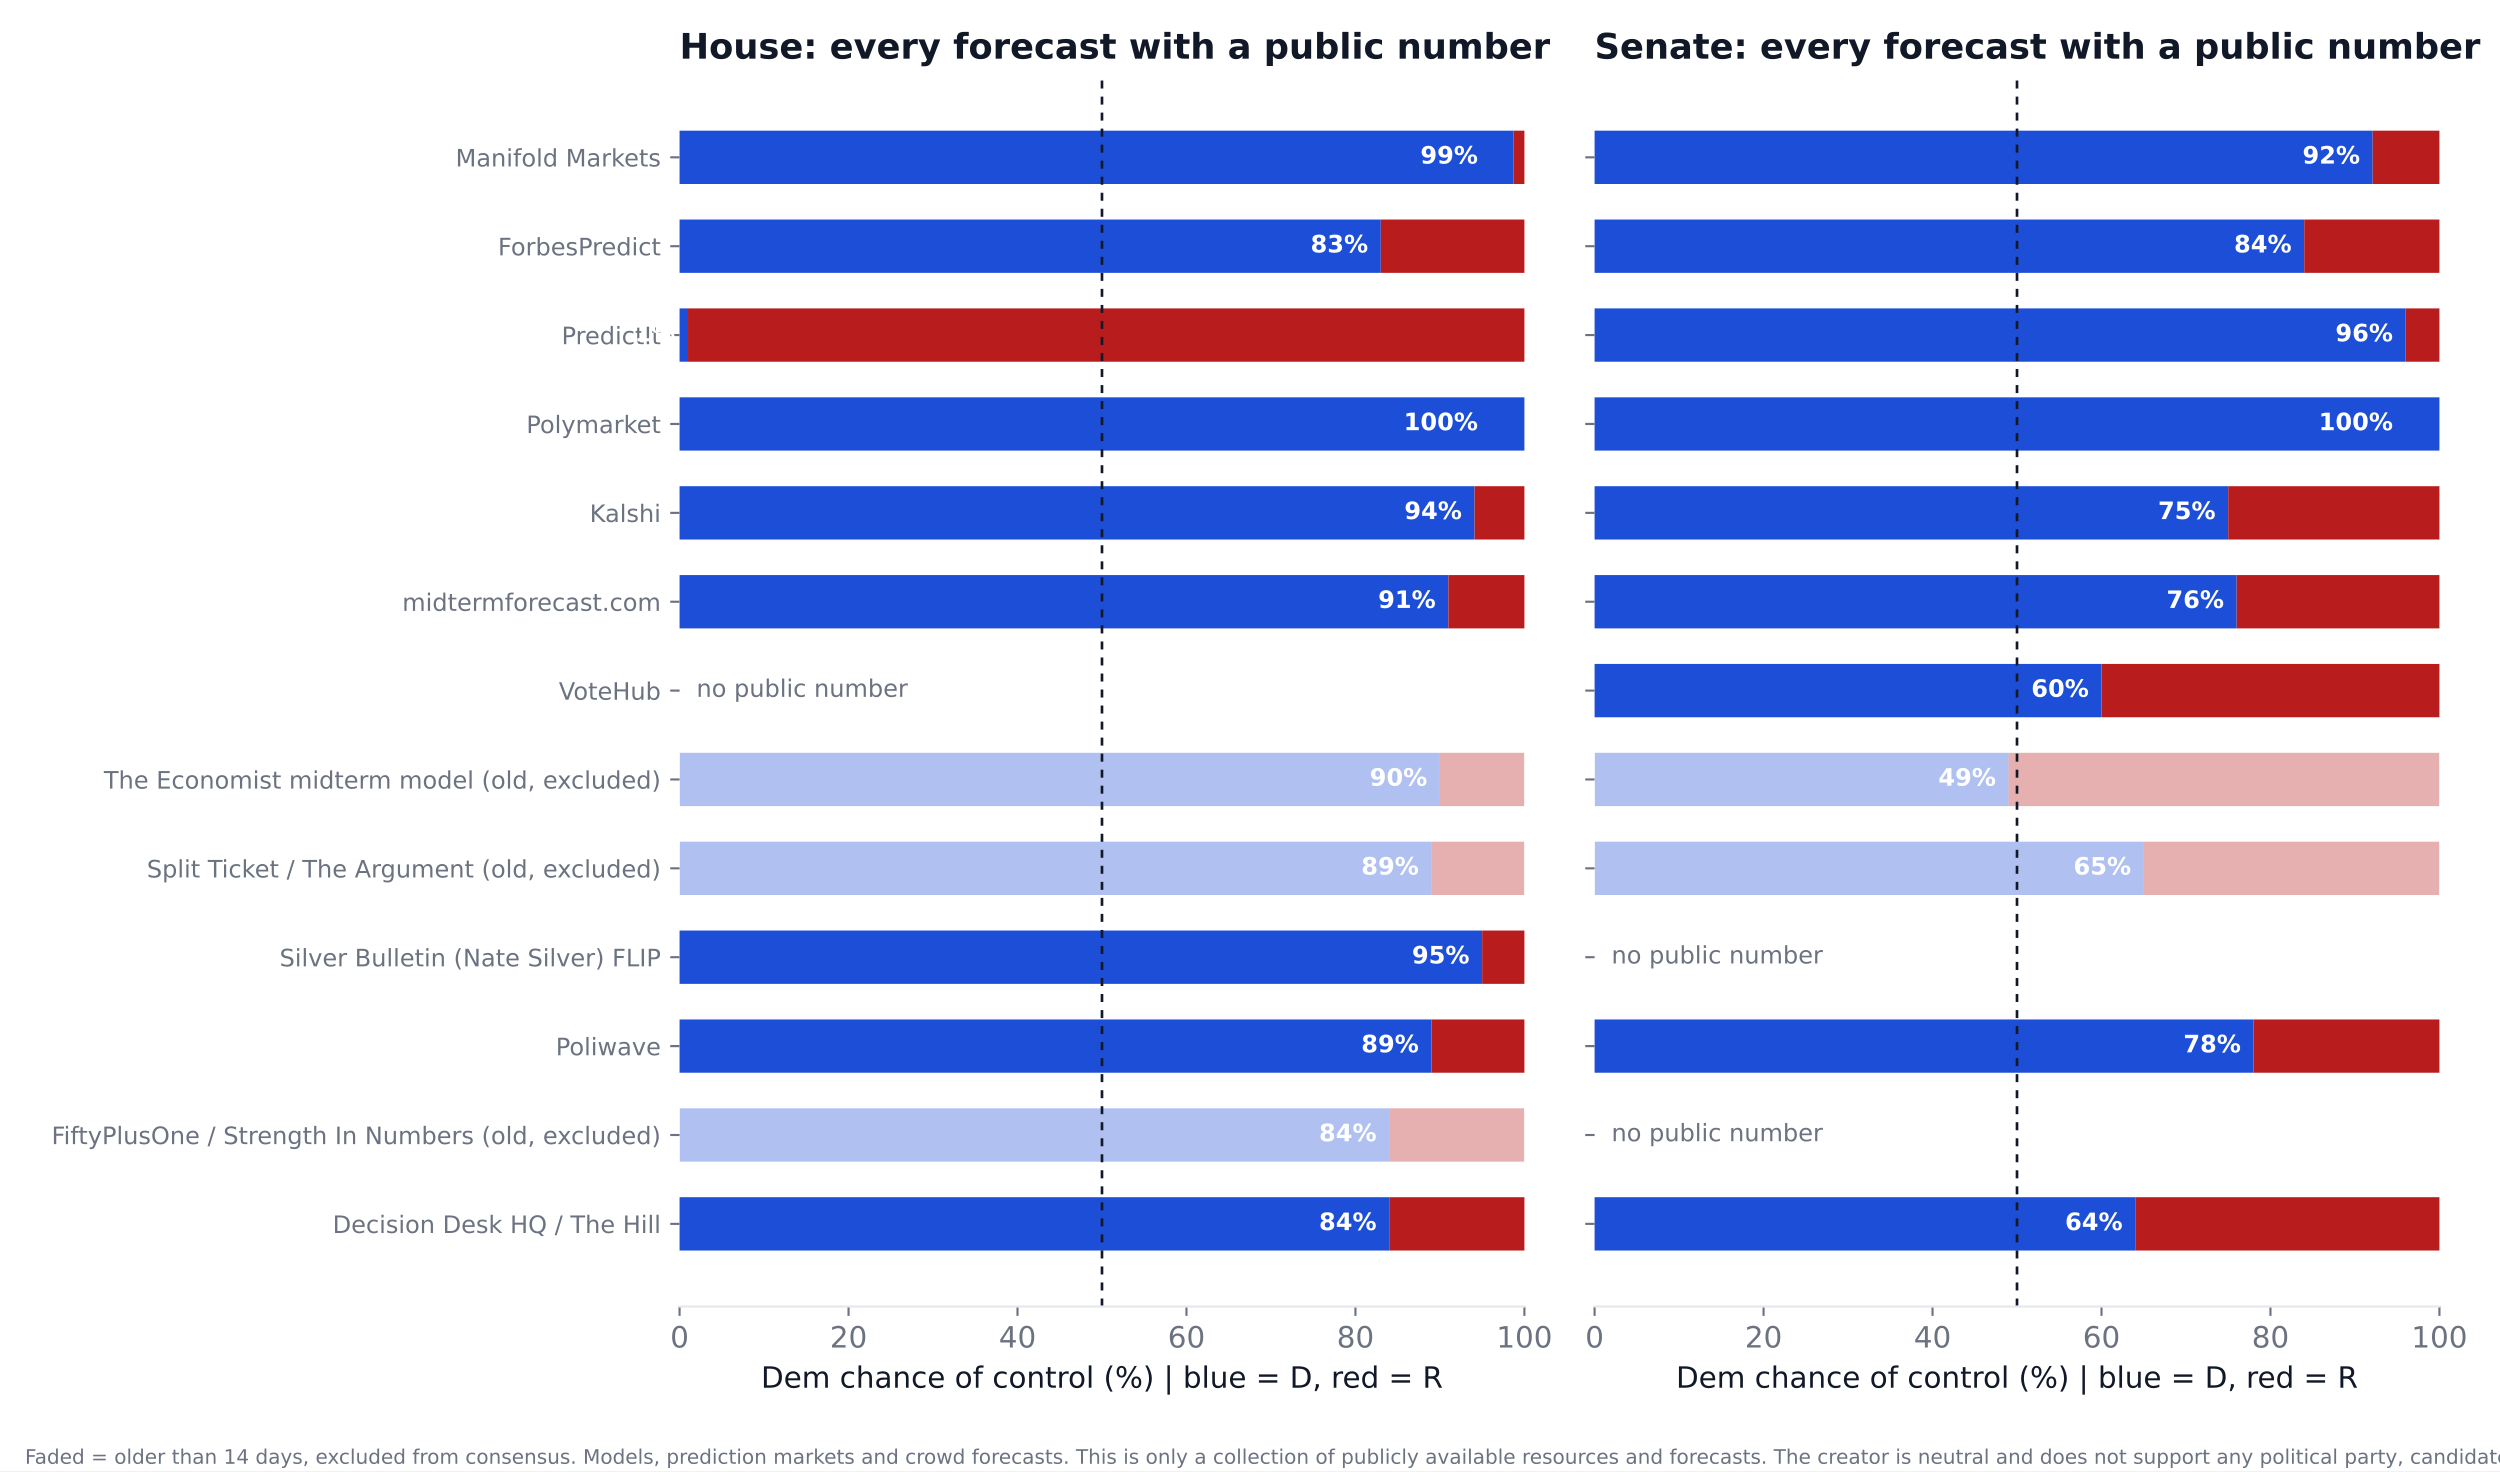
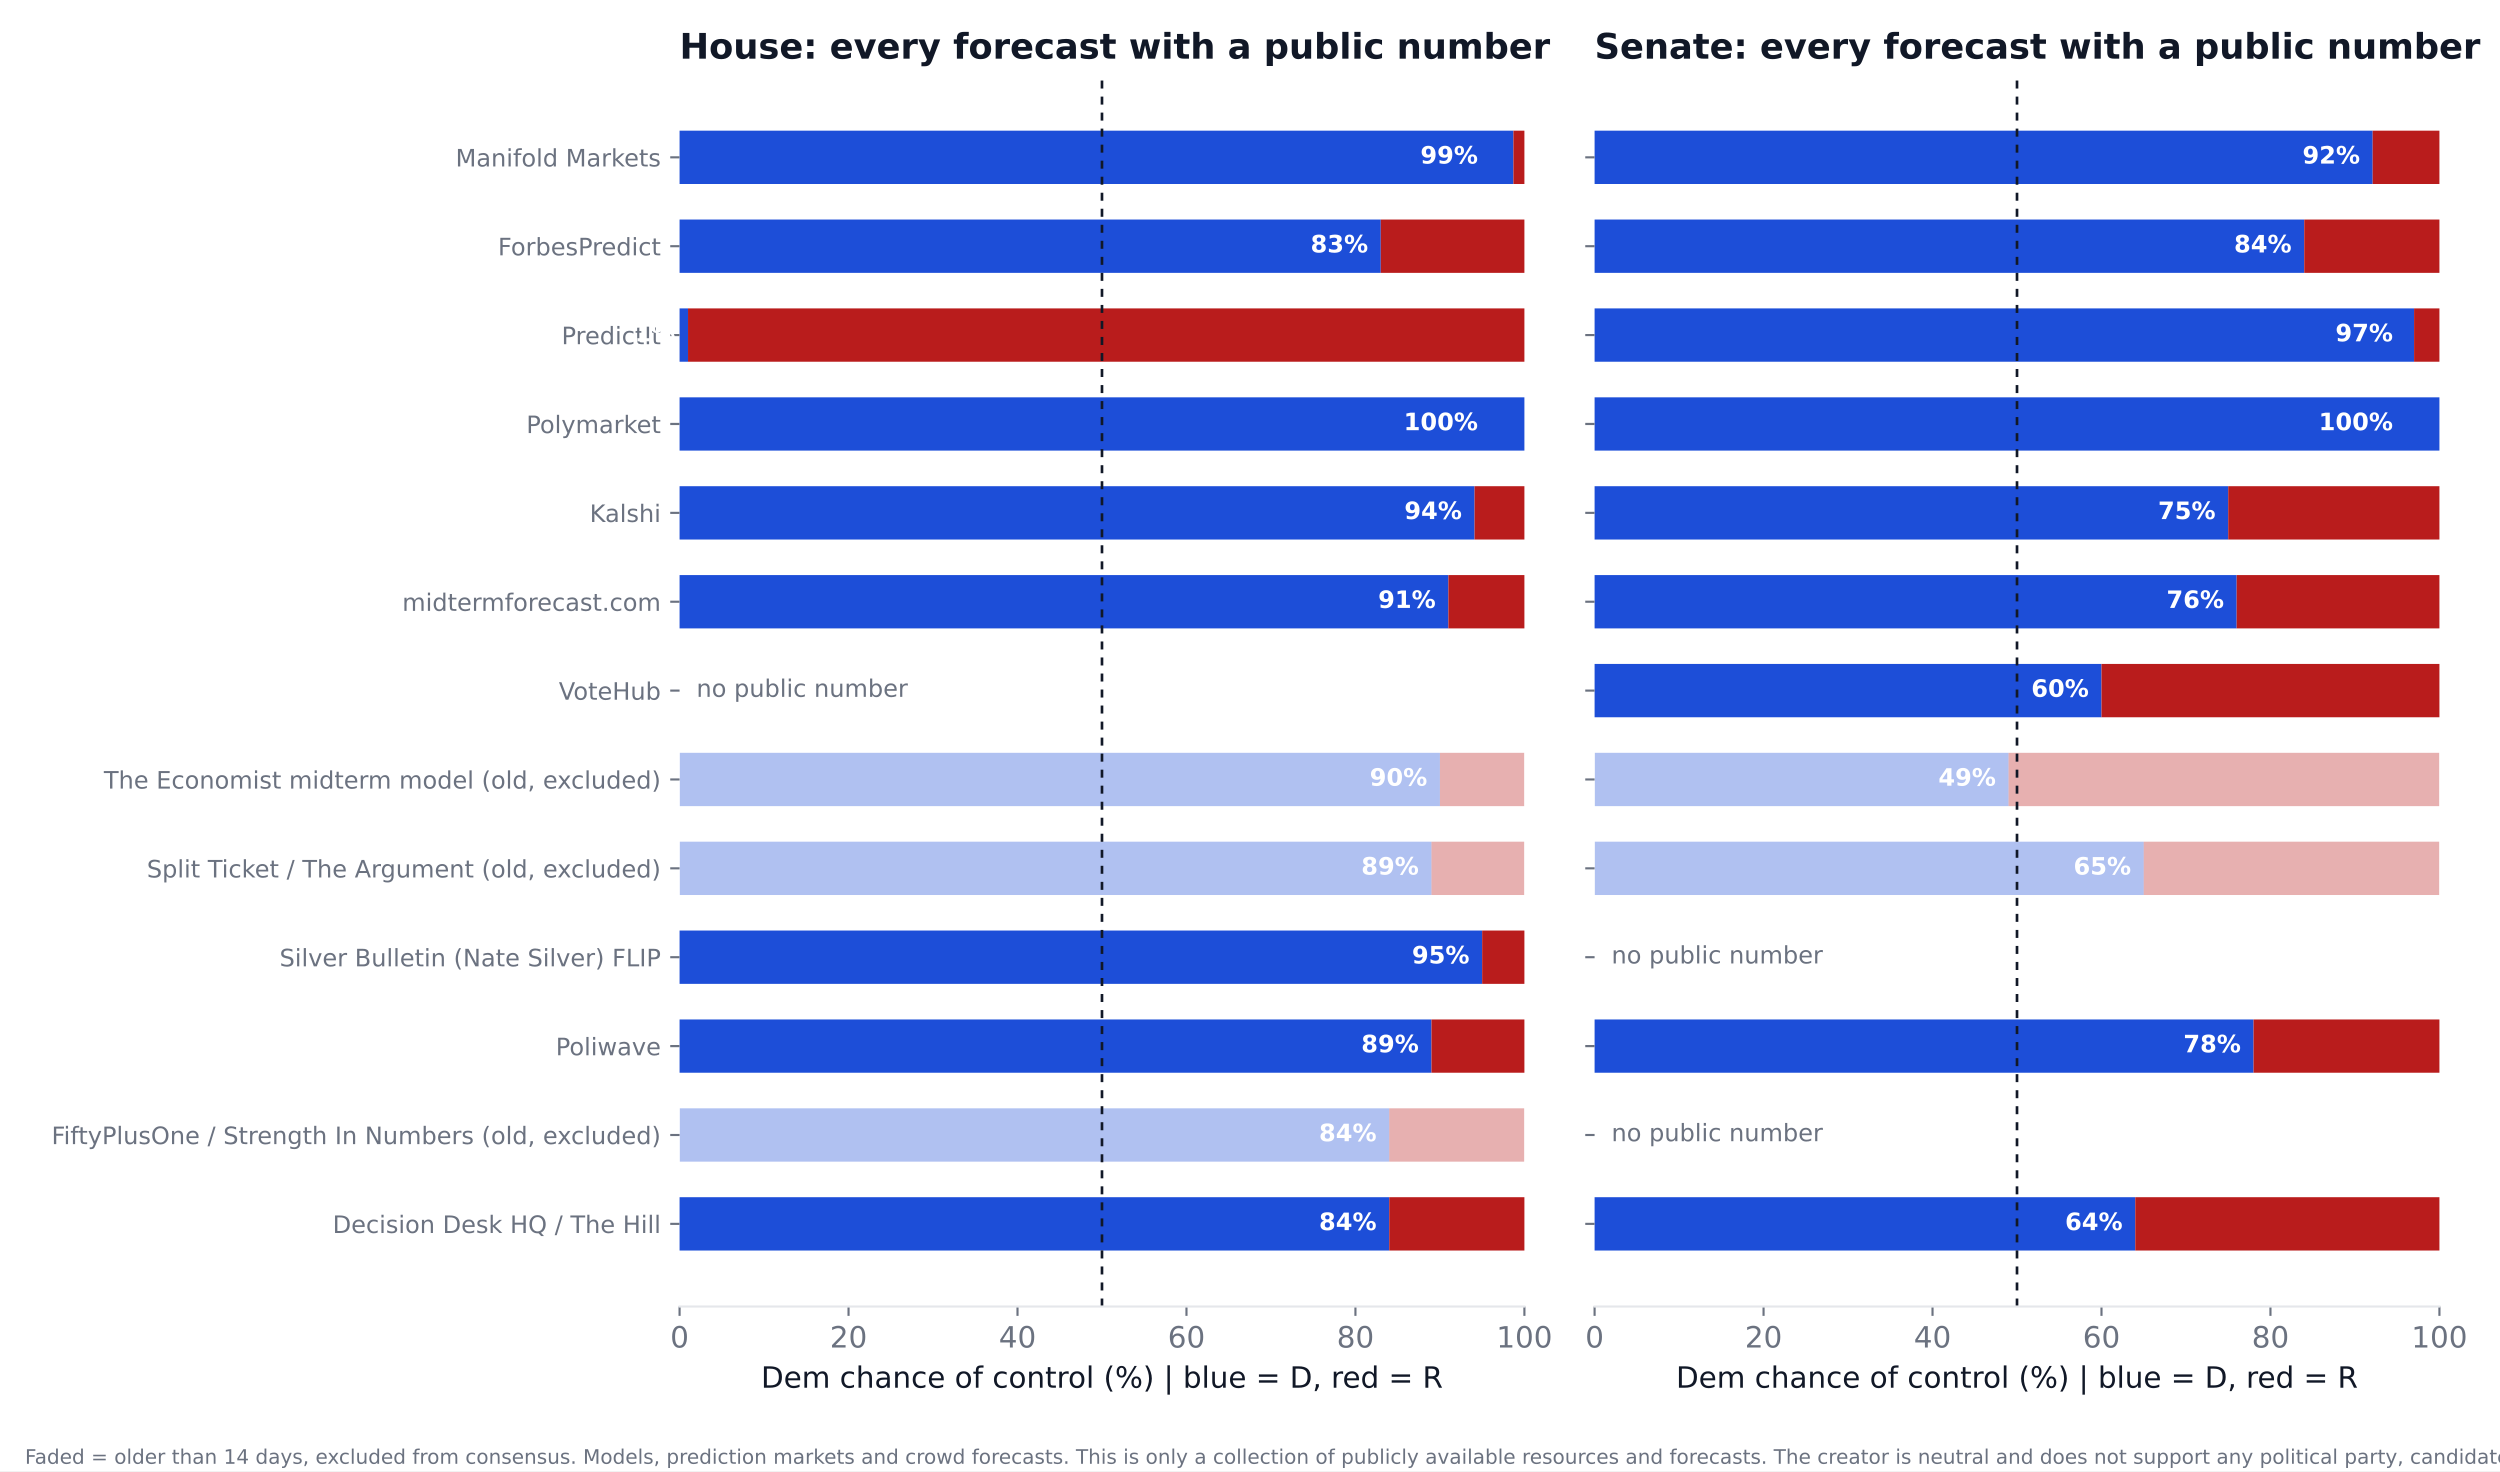
<svg xmlns="http://www.w3.org/2000/svg" xmlns:xlink="http://www.w3.org/1999/xlink" width="936pt" height="550.8pt" viewBox="0 0 936 550.8" version="1.1">
  <defs>
    <style type="text/css">*{stroke-linejoin: round; stroke-linecap: butt}</style>
  </defs>
  <g id="figure_1">
    <g id="patch_1">
      <path d="M 0 550.8  L 936 550.8  L 936 0  L 0 0  z " style="fill: #ffffff" />
    </g>
    <g id="axes_1">
      <g id="patch_2">
        <path d="M 254.433 489.159  L 570.736 489.159  L 570.736 27.96  L 254.433 27.96  z " style="fill: #ffffff" />
      </g>
      <g id="patch_3">
-         <path d="M 254.433 468.195  L 520.128 468.195  L 520.128 448.23  L 254.433 448.23  z " clip-path="url(#p918cb81ff2)" style="fill: #1d4ed8" />
+         <path d="M 254.433 468.195  L 520.128 468.195  L 520.128 448.23  L 254.433 448.23  z " clip-path="url(#pf09fa8a75b)" style="fill: #1d4ed8" />
      </g>
      <g id="patch_4">
-         <path d="M 520.128 468.195  L 570.736 468.195  L 570.736 448.23  L 520.128 448.23  z " clip-path="url(#p918cb81ff2)" style="fill: #b91c1c" />
+         <path d="M 520.128 468.195  L 570.736 468.195  L 570.736 448.23  L 520.128 448.23  z " clip-path="url(#pf09fa8a75b)" style="fill: #b91c1c" />
      </g>
      <g id="patch_5">
-         <path d="M 254.433 434.919  L 520.128 434.919  L 520.128 414.954  L 254.433 414.954  z " clip-path="url(#p918cb81ff2)" style="fill: #1d4ed8; opacity: 0.35" />
+         <path d="M 254.433 434.919  L 520.128 434.919  L 520.128 414.954  L 254.433 414.954  z " clip-path="url(#pf09fa8a75b)" style="fill: #1d4ed8; opacity: 0.35" />
      </g>
      <g id="patch_6">
-         <path d="M 520.128 434.919  L 570.736 434.919  L 570.736 414.954  L 520.128 414.954  z " clip-path="url(#p918cb81ff2)" style="fill: #b91c1c; opacity: 0.35" />
+         <path d="M 520.128 434.919  L 570.736 434.919  L 570.736 414.954  L 520.128 414.954  z " clip-path="url(#pf09fa8a75b)" style="fill: #b91c1c; opacity: 0.35" />
      </g>
      <g id="patch_7">
-         <path d="M 254.433 401.644  L 535.943 401.644  L 535.943 381.679  L 254.433 381.679  z " clip-path="url(#p918cb81ff2)" style="fill: #1d4ed8" />
+         <path d="M 254.433 401.644  L 535.943 401.644  L 535.943 381.679  L 254.433 381.679  z " clip-path="url(#pf09fa8a75b)" style="fill: #1d4ed8" />
      </g>
      <g id="patch_8">
-         <path d="M 535.943 401.644  L 570.736 401.644  L 570.736 381.679  L 535.943 381.679  z " clip-path="url(#p918cb81ff2)" style="fill: #b91c1c" />
+         <path d="M 535.943 401.644  L 570.736 401.644  L 570.736 381.679  L 535.943 381.679  z " clip-path="url(#pf09fa8a75b)" style="fill: #b91c1c" />
      </g>
      <g id="patch_9">
-         <path d="M 254.433 368.368  L 554.921 368.368  L 554.921 348.403  L 254.433 348.403  z " clip-path="url(#p918cb81ff2)" style="fill: #1d4ed8" />
+         <path d="M 254.433 368.368  L 554.921 368.368  L 554.921 348.403  L 254.433 348.403  z " clip-path="url(#pf09fa8a75b)" style="fill: #1d4ed8" />
      </g>
      <g id="patch_10">
-         <path d="M 554.921 368.368  L 570.736 368.368  L 570.736 348.403  L 554.921 348.403  z " clip-path="url(#p918cb81ff2)" style="fill: #b91c1c" />
+         <path d="M 554.921 368.368  L 570.736 368.368  L 570.736 348.403  L 554.921 348.403  z " clip-path="url(#pf09fa8a75b)" style="fill: #b91c1c" />
      </g>
      <g id="patch_11">
-         <path d="M 254.433 335.093  L 535.943 335.093  L 535.943 315.128  L 254.433 315.128  z " clip-path="url(#p918cb81ff2)" style="fill: #1d4ed8; opacity: 0.35" />
+         <path d="M 254.433 335.093  L 535.943 335.093  L 535.943 315.128  L 254.433 315.128  z " clip-path="url(#pf09fa8a75b)" style="fill: #1d4ed8; opacity: 0.35" />
      </g>
      <g id="patch_12">
-         <path d="M 535.943 335.093  L 570.736 335.093  L 570.736 315.128  L 535.943 315.128  z " clip-path="url(#p918cb81ff2)" style="fill: #b91c1c; opacity: 0.35" />
+         <path d="M 535.943 335.093  L 570.736 335.093  L 570.736 315.128  L 535.943 315.128  z " clip-path="url(#pf09fa8a75b)" style="fill: #b91c1c; opacity: 0.35" />
      </g>
      <g id="patch_13">
-         <path d="M 254.433 301.817  L 539.106 301.817  L 539.106 281.852  L 254.433 281.852  z " clip-path="url(#p918cb81ff2)" style="fill: #1d4ed8; opacity: 0.35" />
+         <path d="M 254.433 301.817  L 539.106 301.817  L 539.106 281.852  L 254.433 281.852  z " clip-path="url(#pf09fa8a75b)" style="fill: #1d4ed8; opacity: 0.35" />
      </g>
      <g id="patch_14">
-         <path d="M 539.106 301.817  L 570.736 301.817  L 570.736 281.852  L 539.106 281.852  z " clip-path="url(#p918cb81ff2)" style="fill: #b91c1c; opacity: 0.35" />
+         <path d="M 539.106 301.817  L 570.736 301.817  L 570.736 281.852  L 539.106 281.852  z " clip-path="url(#pf09fa8a75b)" style="fill: #b91c1c; opacity: 0.35" />
      </g>
      <g id="patch_15">
-         <path d="M 254.433 235.266  L 542.269 235.266  L 542.269 215.301  L 254.433 215.301  z " clip-path="url(#p918cb81ff2)" style="fill: #1d4ed8" />
+         <path d="M 254.433 235.266  L 542.269 235.266  L 542.269 215.301  L 254.433 215.301  z " clip-path="url(#pf09fa8a75b)" style="fill: #1d4ed8" />
      </g>
      <g id="patch_16">
-         <path d="M 542.269 235.266  L 570.736 235.266  L 570.736 215.301  L 542.269 215.301  z " clip-path="url(#p918cb81ff2)" style="fill: #b91c1c" />
+         <path d="M 542.269 235.266  L 570.736 235.266  L 570.736 215.301  L 542.269 215.301  z " clip-path="url(#pf09fa8a75b)" style="fill: #b91c1c" />
      </g>
      <g id="patch_17">
-         <path d="M 254.433 201.991  L 552.074 201.991  L 552.074 182.026  L 254.433 182.026  z " clip-path="url(#p918cb81ff2)" style="fill: #1d4ed8" />
+         <path d="M 254.433 201.991  L 552.074 201.991  L 552.074 182.026  L 254.433 182.026  z " clip-path="url(#pf09fa8a75b)" style="fill: #1d4ed8" />
      </g>
      <g id="patch_18">
-         <path d="M 552.074 201.991  L 570.736 201.991  L 570.736 182.026  L 552.074 182.026  z " clip-path="url(#p918cb81ff2)" style="fill: #b91c1c" />
+         <path d="M 552.074 201.991  L 570.736 201.991  L 570.736 182.026  L 552.074 182.026  z " clip-path="url(#pf09fa8a75b)" style="fill: #b91c1c" />
      </g>
      <g id="patch_19">
-         <path d="M 254.433 168.715  L 570.736 168.715  L 570.736 148.75  L 254.433 148.75  z " clip-path="url(#p918cb81ff2)" style="fill: #1d4ed8" />
+         <path d="M 254.433 168.715  L 570.736 168.715  L 570.736 148.75  L 254.433 148.75  z " clip-path="url(#pf09fa8a75b)" style="fill: #1d4ed8" />
      </g>
      <g id="patch_20">
-         <path d="M 570.736 168.715  L 570.736 168.715  L 570.736 148.75  L 570.736 148.75  z " clip-path="url(#p918cb81ff2)" style="fill: #b91c1c" />
+         <path d="M 570.736 168.715  L 570.736 168.715  L 570.736 148.75  L 570.736 148.75  z " clip-path="url(#pf09fa8a75b)" style="fill: #b91c1c" />
      </g>
      <g id="patch_21">
-         <path d="M 254.433 135.44  L 257.596 135.44  L 257.596 115.475  L 254.433 115.475  z " clip-path="url(#p918cb81ff2)" style="fill: #1d4ed8" />
+         <path d="M 254.433 135.44  L 257.596 135.44  L 257.596 115.475  L 254.433 115.475  z " clip-path="url(#pf09fa8a75b)" style="fill: #1d4ed8" />
      </g>
      <g id="patch_22">
-         <path d="M 257.596 135.44  L 570.736 135.44  L 570.736 115.475  L 257.596 115.475  z " clip-path="url(#p918cb81ff2)" style="fill: #b91c1c" />
+         <path d="M 257.596 135.44  L 570.736 135.44  L 570.736 115.475  L 257.596 115.475  z " clip-path="url(#pf09fa8a75b)" style="fill: #b91c1c" />
      </g>
      <g id="patch_23">
-         <path d="M 254.433 102.164  L 516.965 102.164  L 516.965 82.199  L 254.433 82.199  z " clip-path="url(#p918cb81ff2)" style="fill: #1d4ed8" />
+         <path d="M 254.433 102.164  L 516.965 102.164  L 516.965 82.199  L 254.433 82.199  z " clip-path="url(#pf09fa8a75b)" style="fill: #1d4ed8" />
      </g>
      <g id="patch_24">
-         <path d="M 516.965 102.164  L 570.736 102.164  L 570.736 82.199  L 516.965 82.199  z " clip-path="url(#p918cb81ff2)" style="fill: #b91c1c" />
+         <path d="M 516.965 102.164  L 570.736 102.164  L 570.736 82.199  L 516.965 82.199  z " clip-path="url(#pf09fa8a75b)" style="fill: #b91c1c" />
      </g>
      <g id="patch_25">
-         <path d="M 254.433 68.889  L 566.624 68.889  L 566.624 48.924  L 254.433 48.924  z " clip-path="url(#p918cb81ff2)" style="fill: #1d4ed8" />
+         <path d="M 254.433 68.889  L 566.624 68.889  L 566.624 48.924  L 254.433 48.924  z " clip-path="url(#pf09fa8a75b)" style="fill: #1d4ed8" />
      </g>
      <g id="patch_26">
-         <path d="M 566.624 68.889  L 570.736 68.889  L 570.736 48.924  L 566.624 48.924  z " clip-path="url(#p918cb81ff2)" style="fill: #b91c1c" />
+         <path d="M 566.624 68.889  L 570.736 68.889  L 570.736 48.924  L 566.624 48.924  z " clip-path="url(#pf09fa8a75b)" style="fill: #b91c1c" />
      </g>
      <g id="matplotlib.axis_1">
        <g id="xtick_1">
          <g id="line2d_1">
            <defs>
-               <path id="m3d9eea6c1d" d="M 0 0  L 0 3.5  " style="stroke: #6b7280; stroke-width: 0.8" />
+               <path id="m2b55cd3859" d="M 0 0  L 0 3.5  " style="stroke: #6b7280; stroke-width: 0.8" />
            </defs>
            <g>
-               <use xlink:href="#m3d9eea6c1d" x="254.433" y="489.159" style="fill: #6b7280; stroke: #6b7280; stroke-width: 0.8" />
+               <use xlink:href="#m2b55cd3859" x="254.433" y="489.159" style="fill: #6b7280; stroke: #6b7280; stroke-width: 0.8" />
            </g>
          </g>
          <g id="text_1">
            <text style="font-size: 11px; font-family: 'DejaVu Sans'; text-anchor: middle; fill: #6b7280" x="254.433" y="504.516" transform="rotate(-0 254.4325 504.516)">0</text>
          </g>
        </g>
        <g id="xtick_2">
          <g id="line2d_2">
            <g>
-               <use xlink:href="#m3d9eea6c1d" x="317.693" y="489.159" style="fill: #6b7280; stroke: #6b7280; stroke-width: 0.8" />
+               <use xlink:href="#m2b55cd3859" x="317.693" y="489.159" style="fill: #6b7280; stroke: #6b7280; stroke-width: 0.8" />
            </g>
          </g>
          <g id="text_2">
            <text style="font-size: 11px; font-family: 'DejaVu Sans'; text-anchor: middle; fill: #6b7280" x="317.693" y="504.516" transform="rotate(-0 317.6932 504.516)">20</text>
          </g>
        </g>
        <g id="xtick_3">
          <g id="line2d_3">
            <g>
-               <use xlink:href="#m3d9eea6c1d" x="380.954" y="489.159" style="fill: #6b7280; stroke: #6b7280; stroke-width: 0.8" />
+               <use xlink:href="#m2b55cd3859" x="380.954" y="489.159" style="fill: #6b7280; stroke: #6b7280; stroke-width: 0.8" />
            </g>
          </g>
          <g id="text_3">
            <text style="font-size: 11px; font-family: 'DejaVu Sans'; text-anchor: middle; fill: #6b7280" x="380.954" y="504.516" transform="rotate(-0 380.954 504.516)">40</text>
          </g>
        </g>
        <g id="xtick_4">
          <g id="line2d_4">
            <g>
-               <use xlink:href="#m3d9eea6c1d" x="444.215" y="489.159" style="fill: #6b7280; stroke: #6b7280; stroke-width: 0.8" />
+               <use xlink:href="#m2b55cd3859" x="444.215" y="489.159" style="fill: #6b7280; stroke: #6b7280; stroke-width: 0.8" />
            </g>
          </g>
          <g id="text_4">
            <text style="font-size: 11px; font-family: 'DejaVu Sans'; text-anchor: middle; fill: #6b7280" x="444.215" y="504.516" transform="rotate(-0 444.2147 504.516)">60</text>
          </g>
        </g>
        <g id="xtick_5">
          <g id="line2d_5">
            <g>
-               <use xlink:href="#m3d9eea6c1d" x="507.476" y="489.159" style="fill: #6b7280; stroke: #6b7280; stroke-width: 0.8" />
+               <use xlink:href="#m2b55cd3859" x="507.476" y="489.159" style="fill: #6b7280; stroke: #6b7280; stroke-width: 0.8" />
            </g>
          </g>
          <g id="text_5">
            <text style="font-size: 11px; font-family: 'DejaVu Sans'; text-anchor: middle; fill: #6b7280" x="507.476" y="504.516" transform="rotate(-0 507.4755 504.516)">80</text>
          </g>
        </g>
        <g id="xtick_6">
          <g id="line2d_6">
            <g>
-               <use xlink:href="#m3d9eea6c1d" x="570.736" y="489.159" style="fill: #6b7280; stroke: #6b7280; stroke-width: 0.8" />
+               <use xlink:href="#m2b55cd3859" x="570.736" y="489.159" style="fill: #6b7280; stroke: #6b7280; stroke-width: 0.8" />
            </g>
          </g>
          <g id="text_6">
            <text style="font-size: 11px; font-family: 'DejaVu Sans'; text-anchor: middle; fill: #6b7280" x="570.736" y="504.516" transform="rotate(-0 570.7363 504.516)">100</text>
          </g>
        </g>
        <g id="text_7">
          <text style="font-size: 11px; font-family: 'DejaVu Sans'; text-anchor: middle; fill: #111827" x="412.584" y="519.565" transform="rotate(-0 412.5844 519.565)">Dem chance of control (%)  |  blue = D, red = R</text>
        </g>
      </g>
      <g id="matplotlib.axis_2">
        <g id="ytick_1">
          <g id="line2d_7">
            <defs>
-               <path id="mb203f1537e" d="M 0 0  L -3.5 0  " style="stroke: #6b7280; stroke-width: 0.8" />
+               <path id="mcbb5e16257" d="M 0 0  L -3.5 0  " style="stroke: #6b7280; stroke-width: 0.8" />
            </defs>
            <g>
-               <use xlink:href="#mb203f1537e" x="254.433" y="458.212" style="fill: #6b7280; stroke: #6b7280; stroke-width: 0.8" />
+               <use xlink:href="#mcbb5e16257" x="254.433" y="458.212" style="fill: #6b7280; stroke: #6b7280; stroke-width: 0.8" />
            </g>
          </g>
          <g id="text_8">
            <text style="font-size: 9px; font-family: 'DejaVu Sans'; text-anchor: end; fill: #6b7280" x="247.433" y="461.632" transform="rotate(-0 247.4325 461.6316)">Decision Desk HQ / The Hill</text>
          </g>
        </g>
        <g id="ytick_2">
          <g id="line2d_8">
            <g>
-               <use xlink:href="#mb203f1537e" x="254.433" y="424.937" style="fill: #6b7280; stroke: #6b7280; stroke-width: 0.8" />
+               <use xlink:href="#mcbb5e16257" x="254.433" y="424.937" style="fill: #6b7280; stroke: #6b7280; stroke-width: 0.8" />
            </g>
          </g>
          <g id="text_9">
            <text style="font-size: 9px; font-family: 'DejaVu Sans'; text-anchor: end; fill: #6b7280" x="247.433" y="428.356" transform="rotate(-0 247.4325 428.3561)">FiftyPlusOne / Strength In Numbers (old, excluded)</text>
          </g>
        </g>
        <g id="ytick_3">
          <g id="line2d_9">
            <g>
-               <use xlink:href="#mb203f1537e" x="254.433" y="391.661" style="fill: #6b7280; stroke: #6b7280; stroke-width: 0.8" />
+               <use xlink:href="#mcbb5e16257" x="254.433" y="391.661" style="fill: #6b7280; stroke: #6b7280; stroke-width: 0.8" />
            </g>
          </g>
          <g id="text_10">
            <text style="font-size: 9px; font-family: 'DejaVu Sans'; text-anchor: end; fill: #6b7280" x="247.433" y="395.081" transform="rotate(-0 247.4325 395.0806)">Poliwave</text>
          </g>
        </g>
        <g id="ytick_4">
          <g id="line2d_10">
            <g>
-               <use xlink:href="#mb203f1537e" x="254.433" y="358.386" style="fill: #6b7280; stroke: #6b7280; stroke-width: 0.8" />
+               <use xlink:href="#mcbb5e16257" x="254.433" y="358.386" style="fill: #6b7280; stroke: #6b7280; stroke-width: 0.8" />
            </g>
          </g>
          <g id="text_11">
            <text style="font-size: 9px; font-family: 'DejaVu Sans'; text-anchor: end; fill: #6b7280" x="247.433" y="361.805" transform="rotate(-0 247.4325 361.8051)">Silver Bulletin (Nate Silver) FLIP</text>
          </g>
        </g>
        <g id="ytick_5">
          <g id="line2d_11">
            <g>
-               <use xlink:href="#mb203f1537e" x="254.433" y="325.11" style="fill: #6b7280; stroke: #6b7280; stroke-width: 0.8" />
+               <use xlink:href="#mcbb5e16257" x="254.433" y="325.11" style="fill: #6b7280; stroke: #6b7280; stroke-width: 0.8" />
            </g>
          </g>
          <g id="text_12">
            <text style="font-size: 9px; font-family: 'DejaVu Sans'; text-anchor: end; fill: #6b7280" x="247.433" y="328.53" transform="rotate(-0 247.4325 328.5296)">Split Ticket / The Argument (old, excluded)</text>
          </g>
        </g>
        <g id="ytick_6">
          <g id="line2d_12">
            <g>
-               <use xlink:href="#mb203f1537e" x="254.433" y="291.835" style="fill: #6b7280; stroke: #6b7280; stroke-width: 0.8" />
+               <use xlink:href="#mcbb5e16257" x="254.433" y="291.835" style="fill: #6b7280; stroke: #6b7280; stroke-width: 0.8" />
            </g>
          </g>
          <g id="text_13">
            <text style="font-size: 9px; font-family: 'DejaVu Sans'; text-anchor: end; fill: #6b7280" x="247.433" y="295.254" transform="rotate(-0 247.4325 295.2541)">The Economist midterm model (old, excluded)</text>
          </g>
        </g>
        <g id="ytick_7">
          <g id="line2d_13">
            <g>
-               <use xlink:href="#mb203f1537e" x="254.433" y="258.559" style="fill: #6b7280; stroke: #6b7280; stroke-width: 0.8" />
+               <use xlink:href="#mcbb5e16257" x="254.433" y="258.559" style="fill: #6b7280; stroke: #6b7280; stroke-width: 0.8" />
            </g>
          </g>
          <g id="text_14">
            <text style="font-size: 9px; font-family: 'DejaVu Sans'; text-anchor: end; fill: #6b7280" x="247.433" y="261.979" transform="rotate(-0 247.4325 261.9786)">VoteHub</text>
          </g>
        </g>
        <g id="ytick_8">
          <g id="line2d_14">
            <g>
-               <use xlink:href="#mb203f1537e" x="254.433" y="225.284" style="fill: #6b7280; stroke: #6b7280; stroke-width: 0.8" />
+               <use xlink:href="#mcbb5e16257" x="254.433" y="225.284" style="fill: #6b7280; stroke: #6b7280; stroke-width: 0.8" />
            </g>
          </g>
          <g id="text_15">
            <text style="font-size: 9px; font-family: 'DejaVu Sans'; text-anchor: end; fill: #6b7280" x="247.433" y="228.703" transform="rotate(-0 247.4325 228.7031)">midtermforecast.com</text>
          </g>
        </g>
        <g id="ytick_9">
          <g id="line2d_15">
            <g>
-               <use xlink:href="#mb203f1537e" x="254.433" y="192.008" style="fill: #6b7280; stroke: #6b7280; stroke-width: 0.8" />
+               <use xlink:href="#mcbb5e16257" x="254.433" y="192.008" style="fill: #6b7280; stroke: #6b7280; stroke-width: 0.8" />
            </g>
          </g>
          <g id="text_16">
            <text style="font-size: 9px; font-family: 'DejaVu Sans'; text-anchor: end; fill: #6b7280" x="247.433" y="195.428" transform="rotate(-0 247.4325 195.4276)">Kalshi</text>
          </g>
        </g>
        <g id="ytick_10">
          <g id="line2d_16">
            <g>
-               <use xlink:href="#mb203f1537e" x="254.433" y="158.733" style="fill: #6b7280; stroke: #6b7280; stroke-width: 0.8" />
+               <use xlink:href="#mcbb5e16257" x="254.433" y="158.733" style="fill: #6b7280; stroke: #6b7280; stroke-width: 0.8" />
            </g>
          </g>
          <g id="text_17">
            <text style="font-size: 9px; font-family: 'DejaVu Sans'; text-anchor: end; fill: #6b7280" x="247.433" y="162.152" transform="rotate(-0 247.4325 162.1521)">Polymarket</text>
          </g>
        </g>
        <g id="ytick_11">
          <g id="line2d_17">
            <g>
-               <use xlink:href="#mb203f1537e" x="254.433" y="125.457" style="fill: #6b7280; stroke: #6b7280; stroke-width: 0.8" />
+               <use xlink:href="#mcbb5e16257" x="254.433" y="125.457" style="fill: #6b7280; stroke: #6b7280; stroke-width: 0.8" />
            </g>
          </g>
          <g id="text_18">
            <text style="font-size: 9px; font-family: 'DejaVu Sans'; text-anchor: end; fill: #6b7280" x="247.433" y="128.877" transform="rotate(-0 247.4325 128.8765)">PredictIt</text>
          </g>
        </g>
        <g id="ytick_12">
          <g id="line2d_18">
            <g>
-               <use xlink:href="#mb203f1537e" x="254.433" y="92.182" style="fill: #6b7280; stroke: #6b7280; stroke-width: 0.8" />
+               <use xlink:href="#mcbb5e16257" x="254.433" y="92.182" style="fill: #6b7280; stroke: #6b7280; stroke-width: 0.8" />
            </g>
          </g>
          <g id="text_19">
            <text style="font-size: 9px; font-family: 'DejaVu Sans'; text-anchor: end; fill: #6b7280" x="247.433" y="95.601" transform="rotate(-0 247.4325 95.60103)">ForbesPredict</text>
          </g>
        </g>
        <g id="ytick_13">
          <g id="line2d_19">
            <g>
-               <use xlink:href="#mb203f1537e" x="254.433" y="58.906" style="fill: #6b7280; stroke: #6b7280; stroke-width: 0.8" />
+               <use xlink:href="#mcbb5e16257" x="254.433" y="58.906" style="fill: #6b7280; stroke: #6b7280; stroke-width: 0.8" />
            </g>
          </g>
          <g id="text_20">
            <text style="font-size: 9px; font-family: 'DejaVu Sans'; text-anchor: end; fill: #6b7280" x="247.433" y="62.326" transform="rotate(-0 247.4325 62.32552)">Manifold Markets</text>
          </g>
        </g>
      </g>
      <g id="line2d_20">
-         <path d="M 412.584 489.159  L 412.584 27.96  " clip-path="url(#p918cb81ff2)" style="fill: none; stroke-dasharray: 3,3; stroke-dashoffset: 0; stroke: #111827" />
+         <path d="M 412.584 489.159  L 412.584 27.96  " clip-path="url(#pf09fa8a75b)" style="fill: none; stroke-dasharray: 3,3; stroke-dashoffset: 0; stroke: #111827" />
      </g>
      <g id="patch_27">
        <path d="M 254.433 489.159  L 570.736 489.159  " style="fill: none; stroke: #e5e7eb; stroke-width: 0.8; stroke-linejoin: miter; stroke-linecap: square" />
      </g>
      <g id="text_21">
        <text style="font-weight: 700; font-size: 9px; font-family: 'DejaVu Sans'; text-anchor: end; fill: #ffffff" x="515.383" y="460.55" transform="rotate(-0 515.3831 460.5502)">84%</text>
      </g>
      <g id="text_22">
        <text style="font-weight: 700; font-size: 9px; font-family: 'DejaVu Sans'; text-anchor: end; fill: #ffffff" x="515.383" y="427.275" transform="rotate(-0 515.3831 427.2747)">84%</text>
      </g>
      <g id="text_23">
        <text style="font-weight: 700; font-size: 9px; font-family: 'DejaVu Sans'; text-anchor: end; fill: #ffffff" x="531.198" y="393.999" transform="rotate(-0 531.1983 393.9992)">89%</text>
      </g>
      <g id="text_24">
        <text style="font-weight: 700; font-size: 9px; font-family: 'DejaVu Sans'; text-anchor: end; fill: #ffffff" x="550.177" y="360.724" transform="rotate(-0 550.1765 360.7237)">95%</text>
      </g>
      <g id="text_25">
        <text style="font-weight: 700; font-size: 9px; font-family: 'DejaVu Sans'; text-anchor: end; fill: #ffffff" x="531.198" y="327.448" transform="rotate(-0 531.1983 327.4482)">89%</text>
      </g>
      <g id="text_26">
        <text style="font-weight: 700; font-size: 9px; font-family: 'DejaVu Sans'; text-anchor: end; fill: #ffffff" x="534.361" y="294.173" transform="rotate(-0 534.3613 294.1727)">90%</text>
      </g>
      <g id="text_27">
        <text style="font-size: 9px; font-family: 'DejaVu Sans'; text-anchor: start; fill: #6b7280" x="260.759" y="260.898" transform="rotate(-0 260.7586 260.8975)">no public number</text>
      </g>
      <g id="text_28">
        <text style="font-weight: 700; font-size: 9px; font-family: 'DejaVu Sans'; text-anchor: end; fill: #ffffff" x="537.524" y="227.622" transform="rotate(-0 537.5244 227.6217)">91%</text>
      </g>
      <g id="text_29">
        <text style="font-weight: 700; font-size: 9px; font-family: 'DejaVu Sans'; text-anchor: end; fill: #ffffff" x="547.33" y="194.346" transform="rotate(-0 547.3298 194.3462)">94%</text>
      </g>
      <g id="text_30">
        <text style="font-weight: 700; font-size: 9px; font-family: 'DejaVu Sans'; text-anchor: end; fill: #ffffff" x="553.34" y="161.071" transform="rotate(-0 553.3395 161.0706)">100%</text>
      </g>
      <g id="text_31">
        <text style="font-weight: 700; font-size: 9px; font-family: 'DejaVu Sans'; text-anchor: end; fill: #ffffff" x="252.851" y="127.795" transform="rotate(-0 252.851 127.7951)">1%</text>
      </g>
      <g id="text_32">
        <text style="font-weight: 700; font-size: 9px; font-family: 'DejaVu Sans'; text-anchor: end; fill: #ffffff" x="512.22" y="94.52" transform="rotate(-0 512.2201 94.51963)">83%</text>
      </g>
      <g id="text_33">
        <text style="font-weight: 700; font-size: 9px; font-family: 'DejaVu Sans'; text-anchor: end; fill: #ffffff" x="553.34" y="61.244" transform="rotate(-0 553.3395 61.24412)">99%</text>
      </g>
      <g id="text_34">
        <text style="font-weight: 700; font-size: 13.2px; font-family: 'DejaVu Sans'; text-anchor: start; fill: #111827" x="254.433" y="21.96" transform="rotate(-0 254.4325 21.96)">House: every forecast with a public number</text>
      </g>
    </g>
    <g id="axes_2">
      <g id="patch_28">
        <path d="M 597.016 489.159  L 913.32 489.159  L 913.32 27.96  L 597.016 27.96  z " style="fill: #ffffff" />
      </g>
      <g id="patch_29">
-         <path d="M 597.016 468.195  L 799.451 468.195  L 799.451 448.23  L 597.016 448.23  z " clip-path="url(#p0fbabcfda0)" style="fill: #1d4ed8" />
+         <path d="M 597.016 468.195  L 799.451 468.195  L 799.451 448.23  L 597.016 448.23  z " clip-path="url(#p85e2f560c3)" style="fill: #1d4ed8" />
      </g>
      <g id="patch_30">
-         <path d="M 799.451 468.195  L 913.32 468.195  L 913.32 448.23  L 799.451 448.23  z " clip-path="url(#p0fbabcfda0)" style="fill: #b91c1c" />
+         <path d="M 799.451 468.195  L 913.32 468.195  L 913.32 448.23  L 799.451 448.23  z " clip-path="url(#p85e2f560c3)" style="fill: #b91c1c" />
      </g>
      <g id="patch_31">
-         <path d="M 597.016 401.644  L 843.733 401.644  L 843.733 381.679  L 597.016 381.679  z " clip-path="url(#p0fbabcfda0)" style="fill: #1d4ed8" />
+         <path d="M 597.016 401.644  L 843.733 401.644  L 843.733 381.679  L 597.016 381.679  z " clip-path="url(#p85e2f560c3)" style="fill: #1d4ed8" />
      </g>
      <g id="patch_32">
-         <path d="M 843.733 401.644  L 913.32 401.644  L 913.32 381.679  L 843.733 381.679  z " clip-path="url(#p0fbabcfda0)" style="fill: #b91c1c" />
+         <path d="M 843.733 401.644  L 913.32 401.644  L 913.32 381.679  L 843.733 381.679  z " clip-path="url(#p85e2f560c3)" style="fill: #b91c1c" />
      </g>
      <g id="patch_33">
-         <path d="M 597.016 335.093  L 802.614 335.093  L 802.614 315.128  L 597.016 315.128  z " clip-path="url(#p0fbabcfda0)" style="fill: #1d4ed8; opacity: 0.35" />
+         <path d="M 597.016 335.093  L 802.614 335.093  L 802.614 315.128  L 597.016 315.128  z " clip-path="url(#p85e2f560c3)" style="fill: #1d4ed8; opacity: 0.35" />
      </g>
      <g id="patch_34">
-         <path d="M 802.614 335.093  L 913.32 335.093  L 913.32 315.128  L 802.614 315.128  z " clip-path="url(#p0fbabcfda0)" style="fill: #b91c1c; opacity: 0.35" />
+         <path d="M 802.614 335.093  L 913.32 335.093  L 913.32 315.128  L 802.614 315.128  z " clip-path="url(#p85e2f560c3)" style="fill: #b91c1c; opacity: 0.35" />
      </g>
      <g id="patch_35">
-         <path d="M 597.016 301.817  L 752.005 301.817  L 752.005 281.852  L 597.016 281.852  z " clip-path="url(#p0fbabcfda0)" style="fill: #1d4ed8; opacity: 0.35" />
+         <path d="M 597.016 301.817  L 752.005 301.817  L 752.005 281.852  L 597.016 281.852  z " clip-path="url(#p85e2f560c3)" style="fill: #1d4ed8; opacity: 0.35" />
      </g>
      <g id="patch_36">
-         <path d="M 752.005 301.817  L 913.32 301.817  L 913.32 281.852  L 752.005 281.852  z " clip-path="url(#p0fbabcfda0)" style="fill: #b91c1c; opacity: 0.35" />
+         <path d="M 752.005 301.817  L 913.32 301.817  L 913.32 281.852  L 752.005 281.852  z " clip-path="url(#p85e2f560c3)" style="fill: #b91c1c; opacity: 0.35" />
      </g>
      <g id="patch_37">
-         <path d="M 597.016 268.542  L 786.798 268.542  L 786.798 248.577  L 597.016 248.577  z " clip-path="url(#p0fbabcfda0)" style="fill: #1d4ed8" />
+         <path d="M 597.016 268.542  L 786.798 268.542  L 786.798 248.577  L 597.016 248.577  z " clip-path="url(#p85e2f560c3)" style="fill: #1d4ed8" />
      </g>
      <g id="patch_38">
-         <path d="M 786.798 268.542  L 913.32 268.542  L 913.32 248.577  L 786.798 248.577  z " clip-path="url(#p0fbabcfda0)" style="fill: #b91c1c" />
+         <path d="M 786.798 268.542  L 913.32 268.542  L 913.32 248.577  L 786.798 248.577  z " clip-path="url(#p85e2f560c3)" style="fill: #b91c1c" />
      </g>
      <g id="patch_39">
-         <path d="M 597.016 235.266  L 837.407 235.266  L 837.407 215.301  L 597.016 215.301  z " clip-path="url(#p0fbabcfda0)" style="fill: #1d4ed8" />
+         <path d="M 597.016 235.266  L 837.407 235.266  L 837.407 215.301  L 597.016 215.301  z " clip-path="url(#p85e2f560c3)" style="fill: #1d4ed8" />
      </g>
      <g id="patch_40">
-         <path d="M 837.407 235.266  L 913.32 235.266  L 913.32 215.301  L 837.407 215.301  z " clip-path="url(#p0fbabcfda0)" style="fill: #b91c1c" />
+         <path d="M 837.407 235.266  L 913.32 235.266  L 913.32 215.301  L 837.407 215.301  z " clip-path="url(#p85e2f560c3)" style="fill: #b91c1c" />
      </g>
      <g id="patch_41">
-         <path d="M 597.016 201.991  L 834.244 201.991  L 834.244 182.026  L 597.016 182.026  z " clip-path="url(#p0fbabcfda0)" style="fill: #1d4ed8" />
+         <path d="M 597.016 201.991  L 834.244 201.991  L 834.244 182.026  L 597.016 182.026  z " clip-path="url(#p85e2f560c3)" style="fill: #1d4ed8" />
      </g>
      <g id="patch_42">
-         <path d="M 834.244 201.991  L 913.32 201.991  L 913.32 182.026  L 834.244 182.026  z " clip-path="url(#p0fbabcfda0)" style="fill: #b91c1c" />
+         <path d="M 834.244 201.991  L 913.32 201.991  L 913.32 182.026  L 834.244 182.026  z " clip-path="url(#p85e2f560c3)" style="fill: #b91c1c" />
      </g>
      <g id="patch_43">
-         <path d="M 597.016 168.715  L 913.32 168.715  L 913.32 148.75  L 597.016 148.75  z " clip-path="url(#p0fbabcfda0)" style="fill: #1d4ed8" />
+         <path d="M 597.016 168.715  L 913.32 168.715  L 913.32 148.75  L 597.016 148.75  z " clip-path="url(#p85e2f560c3)" style="fill: #1d4ed8" />
      </g>
      <g id="patch_44">
-         <path d="M 913.32 168.715  L 913.32 168.715  L 913.32 148.75  L 913.32 148.75  z " clip-path="url(#p0fbabcfda0)" style="fill: #b91c1c" />
+         <path d="M 913.32 168.715  L 913.32 168.715  L 913.32 148.75  L 913.32 148.75  z " clip-path="url(#p85e2f560c3)" style="fill: #b91c1c" />
      </g>
      <g id="patch_45">
-         <path d="M 597.016 135.44  L 900.668 135.44  L 900.668 115.475  L 597.016 115.475  z " clip-path="url(#p0fbabcfda0)" style="fill: #1d4ed8" />
+         <path d="M 597.016 135.44  L 903.831 135.44  L 903.831 115.475  L 597.016 115.475  z " clip-path="url(#p85e2f560c3)" style="fill: #1d4ed8" />
      </g>
      <g id="patch_46">
-         <path d="M 900.668 135.44  L 913.32 135.44  L 913.32 115.475  L 900.668 115.475  z " clip-path="url(#p0fbabcfda0)" style="fill: #b91c1c" />
+         <path d="M 903.831 135.44  L 913.32 135.44  L 913.32 115.475  L 903.831 115.475  z " clip-path="url(#p85e2f560c3)" style="fill: #b91c1c" />
      </g>
      <g id="patch_47">
-         <path d="M 597.016 102.164  L 862.711 102.164  L 862.711 82.199  L 597.016 82.199  z " clip-path="url(#p0fbabcfda0)" style="fill: #1d4ed8" />
+         <path d="M 597.016 102.164  L 862.711 102.164  L 862.711 82.199  L 597.016 82.199  z " clip-path="url(#p85e2f560c3)" style="fill: #1d4ed8" />
      </g>
      <g id="patch_48">
-         <path d="M 862.711 102.164  L 913.32 102.164  L 913.32 82.199  L 862.711 82.199  z " clip-path="url(#p0fbabcfda0)" style="fill: #b91c1c" />
+         <path d="M 862.711 102.164  L 913.32 102.164  L 913.32 82.199  L 862.711 82.199  z " clip-path="url(#p85e2f560c3)" style="fill: #b91c1c" />
      </g>
      <g id="patch_49">
-         <path d="M 597.016 68.889  L 888.332 68.889  L 888.332 48.924  L 597.016 48.924  z " clip-path="url(#p0fbabcfda0)" style="fill: #1d4ed8" />
+         <path d="M 597.016 68.889  L 888.332 68.889  L 888.332 48.924  L 597.016 48.924  z " clip-path="url(#p85e2f560c3)" style="fill: #1d4ed8" />
      </g>
      <g id="patch_50">
-         <path d="M 888.332 68.889  L 913.32 68.889  L 913.32 48.924  L 888.332 48.924  z " clip-path="url(#p0fbabcfda0)" style="fill: #b91c1c" />
+         <path d="M 888.332 68.889  L 913.32 68.889  L 913.32 48.924  L 888.332 48.924  z " clip-path="url(#p85e2f560c3)" style="fill: #b91c1c" />
      </g>
      <g id="matplotlib.axis_3">
        <g id="xtick_7">
          <g id="line2d_21">
            <g>
-               <use xlink:href="#m3d9eea6c1d" x="597.016" y="489.159" style="fill: #6b7280; stroke: #6b7280; stroke-width: 0.8" />
+               <use xlink:href="#m2b55cd3859" x="597.016" y="489.159" style="fill: #6b7280; stroke: #6b7280; stroke-width: 0.8" />
            </g>
          </g>
          <g id="text_35">
            <text style="font-size: 11px; font-family: 'DejaVu Sans'; text-anchor: middle; fill: #6b7280" x="597.016" y="504.516" transform="rotate(-0 597.0163 504.516)">0</text>
          </g>
        </g>
        <g id="xtick_8">
          <g id="line2d_22">
            <g>
-               <use xlink:href="#m3d9eea6c1d" x="660.277" y="489.159" style="fill: #6b7280; stroke: #6b7280; stroke-width: 0.8" />
+               <use xlink:href="#m2b55cd3859" x="660.277" y="489.159" style="fill: #6b7280; stroke: #6b7280; stroke-width: 0.8" />
            </g>
          </g>
          <g id="text_36">
            <text style="font-size: 11px; font-family: 'DejaVu Sans'; text-anchor: middle; fill: #6b7280" x="660.277" y="504.516" transform="rotate(-0 660.277 504.516)">20</text>
          </g>
        </g>
        <g id="xtick_9">
          <g id="line2d_23">
            <g>
-               <use xlink:href="#m3d9eea6c1d" x="723.538" y="489.159" style="fill: #6b7280; stroke: #6b7280; stroke-width: 0.8" />
+               <use xlink:href="#m2b55cd3859" x="723.538" y="489.159" style="fill: #6b7280; stroke: #6b7280; stroke-width: 0.8" />
            </g>
          </g>
          <g id="text_37">
            <text style="font-size: 11px; font-family: 'DejaVu Sans'; text-anchor: middle; fill: #6b7280" x="723.538" y="504.516" transform="rotate(-0 723.5377 504.516)">40</text>
          </g>
        </g>
        <g id="xtick_10">
          <g id="line2d_24">
            <g>
-               <use xlink:href="#m3d9eea6c1d" x="786.798" y="489.159" style="fill: #6b7280; stroke: #6b7280; stroke-width: 0.8" />
+               <use xlink:href="#m2b55cd3859" x="786.798" y="489.159" style="fill: #6b7280; stroke: #6b7280; stroke-width: 0.8" />
            </g>
          </g>
          <g id="text_38">
            <text style="font-size: 11px; font-family: 'DejaVu Sans'; text-anchor: middle; fill: #6b7280" x="786.798" y="504.516" transform="rotate(-0 786.7985 504.516)">60</text>
          </g>
        </g>
        <g id="xtick_11">
          <g id="line2d_25">
            <g>
-               <use xlink:href="#m3d9eea6c1d" x="850.059" y="489.159" style="fill: #6b7280; stroke: #6b7280; stroke-width: 0.8" />
+               <use xlink:href="#m2b55cd3859" x="850.059" y="489.159" style="fill: #6b7280; stroke: #6b7280; stroke-width: 0.8" />
            </g>
          </g>
          <g id="text_39">
            <text style="font-size: 11px; font-family: 'DejaVu Sans'; text-anchor: middle; fill: #6b7280" x="850.059" y="504.516" transform="rotate(-0 850.0593 504.516)">80</text>
          </g>
        </g>
        <g id="xtick_12">
          <g id="line2d_26">
            <g>
-               <use xlink:href="#m3d9eea6c1d" x="913.32" y="489.159" style="fill: #6b7280; stroke: #6b7280; stroke-width: 0.8" />
+               <use xlink:href="#m2b55cd3859" x="913.32" y="489.159" style="fill: #6b7280; stroke: #6b7280; stroke-width: 0.8" />
            </g>
          </g>
          <g id="text_40">
            <text style="font-size: 11px; font-family: 'DejaVu Sans'; text-anchor: middle; fill: #6b7280" x="913.32" y="504.516" transform="rotate(-0 913.32 504.516)">100</text>
          </g>
        </g>
        <g id="text_41">
          <text style="font-size: 11px; font-family: 'DejaVu Sans'; text-anchor: middle; fill: #111827" x="755.168" y="519.565" transform="rotate(-0 755.1681 519.565)">Dem chance of control (%)  |  blue = D, red = R</text>
        </g>
      </g>
      <g id="matplotlib.axis_4">
        <g id="ytick_14">
          <g id="line2d_27">
            <g>
-               <use xlink:href="#mb203f1537e" x="597.016" y="458.212" style="fill: #6b7280; stroke: #6b7280; stroke-width: 0.8" />
+               <use xlink:href="#mcbb5e16257" x="597.016" y="458.212" style="fill: #6b7280; stroke: #6b7280; stroke-width: 0.8" />
            </g>
          </g>
        </g>
        <g id="ytick_15">
          <g id="line2d_28">
            <g>
-               <use xlink:href="#mb203f1537e" x="597.016" y="424.937" style="fill: #6b7280; stroke: #6b7280; stroke-width: 0.8" />
+               <use xlink:href="#mcbb5e16257" x="597.016" y="424.937" style="fill: #6b7280; stroke: #6b7280; stroke-width: 0.8" />
            </g>
          </g>
        </g>
        <g id="ytick_16">
          <g id="line2d_29">
            <g>
-               <use xlink:href="#mb203f1537e" x="597.016" y="391.661" style="fill: #6b7280; stroke: #6b7280; stroke-width: 0.8" />
+               <use xlink:href="#mcbb5e16257" x="597.016" y="391.661" style="fill: #6b7280; stroke: #6b7280; stroke-width: 0.8" />
            </g>
          </g>
        </g>
        <g id="ytick_17">
          <g id="line2d_30">
            <g>
-               <use xlink:href="#mb203f1537e" x="597.016" y="358.386" style="fill: #6b7280; stroke: #6b7280; stroke-width: 0.8" />
+               <use xlink:href="#mcbb5e16257" x="597.016" y="358.386" style="fill: #6b7280; stroke: #6b7280; stroke-width: 0.8" />
            </g>
          </g>
        </g>
        <g id="ytick_18">
          <g id="line2d_31">
            <g>
-               <use xlink:href="#mb203f1537e" x="597.016" y="325.11" style="fill: #6b7280; stroke: #6b7280; stroke-width: 0.8" />
+               <use xlink:href="#mcbb5e16257" x="597.016" y="325.11" style="fill: #6b7280; stroke: #6b7280; stroke-width: 0.8" />
            </g>
          </g>
        </g>
        <g id="ytick_19">
          <g id="line2d_32">
            <g>
-               <use xlink:href="#mb203f1537e" x="597.016" y="291.835" style="fill: #6b7280; stroke: #6b7280; stroke-width: 0.8" />
+               <use xlink:href="#mcbb5e16257" x="597.016" y="291.835" style="fill: #6b7280; stroke: #6b7280; stroke-width: 0.8" />
            </g>
          </g>
        </g>
        <g id="ytick_20">
          <g id="line2d_33">
            <g>
-               <use xlink:href="#mb203f1537e" x="597.016" y="258.559" style="fill: #6b7280; stroke: #6b7280; stroke-width: 0.8" />
+               <use xlink:href="#mcbb5e16257" x="597.016" y="258.559" style="fill: #6b7280; stroke: #6b7280; stroke-width: 0.8" />
            </g>
          </g>
        </g>
        <g id="ytick_21">
          <g id="line2d_34">
            <g>
-               <use xlink:href="#mb203f1537e" x="597.016" y="225.284" style="fill: #6b7280; stroke: #6b7280; stroke-width: 0.8" />
+               <use xlink:href="#mcbb5e16257" x="597.016" y="225.284" style="fill: #6b7280; stroke: #6b7280; stroke-width: 0.8" />
            </g>
          </g>
        </g>
        <g id="ytick_22">
          <g id="line2d_35">
            <g>
-               <use xlink:href="#mb203f1537e" x="597.016" y="192.008" style="fill: #6b7280; stroke: #6b7280; stroke-width: 0.8" />
+               <use xlink:href="#mcbb5e16257" x="597.016" y="192.008" style="fill: #6b7280; stroke: #6b7280; stroke-width: 0.8" />
            </g>
          </g>
        </g>
        <g id="ytick_23">
          <g id="line2d_36">
            <g>
-               <use xlink:href="#mb203f1537e" x="597.016" y="158.733" style="fill: #6b7280; stroke: #6b7280; stroke-width: 0.8" />
+               <use xlink:href="#mcbb5e16257" x="597.016" y="158.733" style="fill: #6b7280; stroke: #6b7280; stroke-width: 0.8" />
            </g>
          </g>
        </g>
        <g id="ytick_24">
          <g id="line2d_37">
            <g>
-               <use xlink:href="#mb203f1537e" x="597.016" y="125.457" style="fill: #6b7280; stroke: #6b7280; stroke-width: 0.8" />
+               <use xlink:href="#mcbb5e16257" x="597.016" y="125.457" style="fill: #6b7280; stroke: #6b7280; stroke-width: 0.8" />
            </g>
          </g>
        </g>
        <g id="ytick_25">
          <g id="line2d_38">
            <g>
-               <use xlink:href="#mb203f1537e" x="597.016" y="92.182" style="fill: #6b7280; stroke: #6b7280; stroke-width: 0.8" />
+               <use xlink:href="#mcbb5e16257" x="597.016" y="92.182" style="fill: #6b7280; stroke: #6b7280; stroke-width: 0.8" />
            </g>
          </g>
        </g>
        <g id="ytick_26">
          <g id="line2d_39">
            <g>
-               <use xlink:href="#mb203f1537e" x="597.016" y="58.906" style="fill: #6b7280; stroke: #6b7280; stroke-width: 0.8" />
+               <use xlink:href="#mcbb5e16257" x="597.016" y="58.906" style="fill: #6b7280; stroke: #6b7280; stroke-width: 0.8" />
            </g>
          </g>
        </g>
      </g>
      <g id="line2d_40">
-         <path d="M 755.168 489.159  L 755.168 27.96  " clip-path="url(#p0fbabcfda0)" style="fill: none; stroke-dasharray: 3,3; stroke-dashoffset: 0; stroke: #111827" />
+         <path d="M 755.168 489.159  L 755.168 27.96  " clip-path="url(#p85e2f560c3)" style="fill: none; stroke-dasharray: 3,3; stroke-dashoffset: 0; stroke: #111827" />
      </g>
      <g id="patch_51">
        <path d="M 597.016 489.159  L 913.32 489.159  " style="fill: none; stroke: #e5e7eb; stroke-width: 0.8; stroke-linejoin: miter; stroke-linecap: square" />
      </g>
      <g id="text_42">
        <text style="font-weight: 700; font-size: 9px; font-family: 'DejaVu Sans'; text-anchor: end; fill: #ffffff" x="794.706" y="460.55" transform="rotate(-0 794.7061 460.5502)">64%</text>
      </g>
      <g id="text_43">
        <text style="font-size: 9px; font-family: 'DejaVu Sans'; text-anchor: start; fill: #6b7280" x="603.342" y="427.275" transform="rotate(-0 603.3423 427.2751)">no public number</text>
      </g>
      <g id="text_44">
        <text style="font-weight: 700; font-size: 9px; font-family: 'DejaVu Sans'; text-anchor: end; fill: #ffffff" x="838.989" y="393.999" transform="rotate(-0 838.9886 393.9992)">78%</text>
      </g>
      <g id="text_45">
        <text style="font-size: 9px; font-family: 'DejaVu Sans'; text-anchor: start; fill: #6b7280" x="603.342" y="360.724" transform="rotate(-0 603.3423 360.7241)">no public number</text>
      </g>
      <g id="text_46">
        <text style="font-weight: 700; font-size: 9px; font-family: 'DejaVu Sans'; text-anchor: end; fill: #ffffff" x="797.869" y="327.448" transform="rotate(-0 797.8691 327.4482)">65%</text>
      </g>
      <g id="text_47">
        <text style="font-weight: 700; font-size: 9px; font-family: 'DejaVu Sans'; text-anchor: end; fill: #ffffff" x="747.261" y="294.173" transform="rotate(-0 747.2605 294.1727)">49%</text>
      </g>
      <g id="text_48">
        <text style="font-weight: 700; font-size: 9px; font-family: 'DejaVu Sans'; text-anchor: end; fill: #ffffff" x="782.054" y="260.897" transform="rotate(-0 782.0539 260.8972)">60%</text>
      </g>
      <g id="text_49">
        <text style="font-weight: 700; font-size: 9px; font-family: 'DejaVu Sans'; text-anchor: end; fill: #ffffff" x="832.663" y="227.622" transform="rotate(-0 832.6625 227.6217)">76%</text>
      </g>
      <g id="text_50">
        <text style="font-weight: 700; font-size: 9px; font-family: 'DejaVu Sans'; text-anchor: end; fill: #ffffff" x="829.5" y="194.346" transform="rotate(-0 829.4995 194.3462)">75%</text>
      </g>
      <g id="text_51">
        <text style="font-weight: 700; font-size: 9px; font-family: 'DejaVu Sans'; text-anchor: end; fill: #ffffff" x="895.923" y="161.071" transform="rotate(-0 895.9233 161.0706)">100%</text>
      </g>
      <g id="text_52">
-         <text style="font-weight: 700; font-size: 9px; font-family: 'DejaVu Sans'; text-anchor: end; fill: #ffffff" x="895.923" y="127.795" transform="rotate(-0 895.9233 127.7951)">96%</text>
+         <text style="font-weight: 700; font-size: 9px; font-family: 'DejaVu Sans'; text-anchor: end; fill: #ffffff" x="895.923" y="127.795" transform="rotate(-0 895.9233 127.7951)">97%</text>
      </g>
      <g id="text_53">
        <text style="font-weight: 700; font-size: 9px; font-family: 'DejaVu Sans'; text-anchor: end; fill: #ffffff" x="857.967" y="94.52" transform="rotate(-0 857.9668 94.51963)">84%</text>
      </g>
      <g id="text_54">
        <text style="font-weight: 700; font-size: 9px; font-family: 'DejaVu Sans'; text-anchor: end; fill: #ffffff" x="883.587" y="61.244" transform="rotate(-0 883.5874 61.24412)">92%</text>
      </g>
      <g id="text_55">
        <text style="font-weight: 700; font-size: 13.2px; font-family: 'DejaVu Sans'; text-anchor: start; fill: #111827" x="597.016" y="21.96" transform="rotate(-0 597.0163 21.96)">Senate: every forecast with a public number</text>
      </g>
    </g>
    <g id="text_56">
      <text style="font-size: 7.5px; font-family: 'DejaVu Sans'; text-anchor: start; fill: #6b7280" x="9.36" y="548.046" transform="rotate(-0 9.36 548.046)">Faded = older than 14 days, excluded from consensus. Models, prediction markets and crowd forecasts. This is only a collection of publicly available resources and forecasts. The creator is neutral and does not support any political party, candidate or ideology.</text>
    </g>
  </g>
  <defs>
-     <clipPath id="p918cb81ff2">
+     <clipPath id="pf09fa8a75b">
      <rect x="254.433" y="27.96" width="316.304" height="461.199" />
    </clipPath>
-     <clipPath id="p0fbabcfda0">
+     <clipPath id="p85e2f560c3">
      <rect x="597.016" y="27.96" width="316.304" height="461.199" />
    </clipPath>
  </defs>
</svg>
